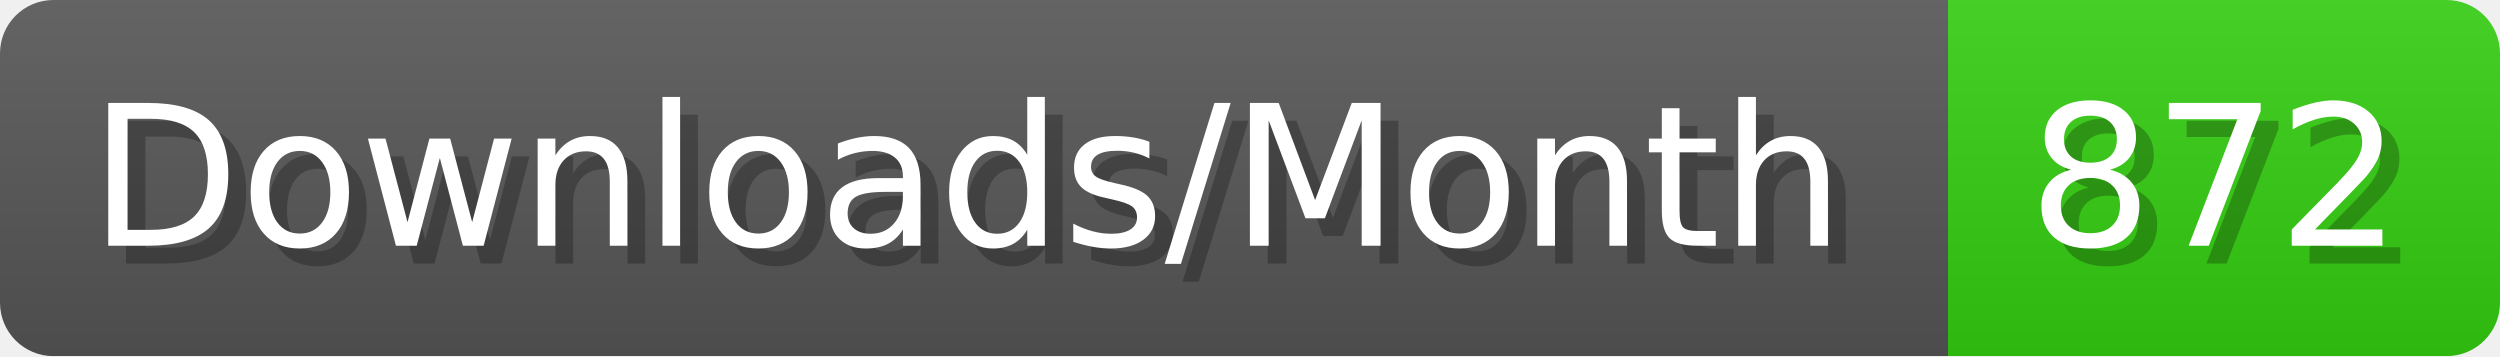
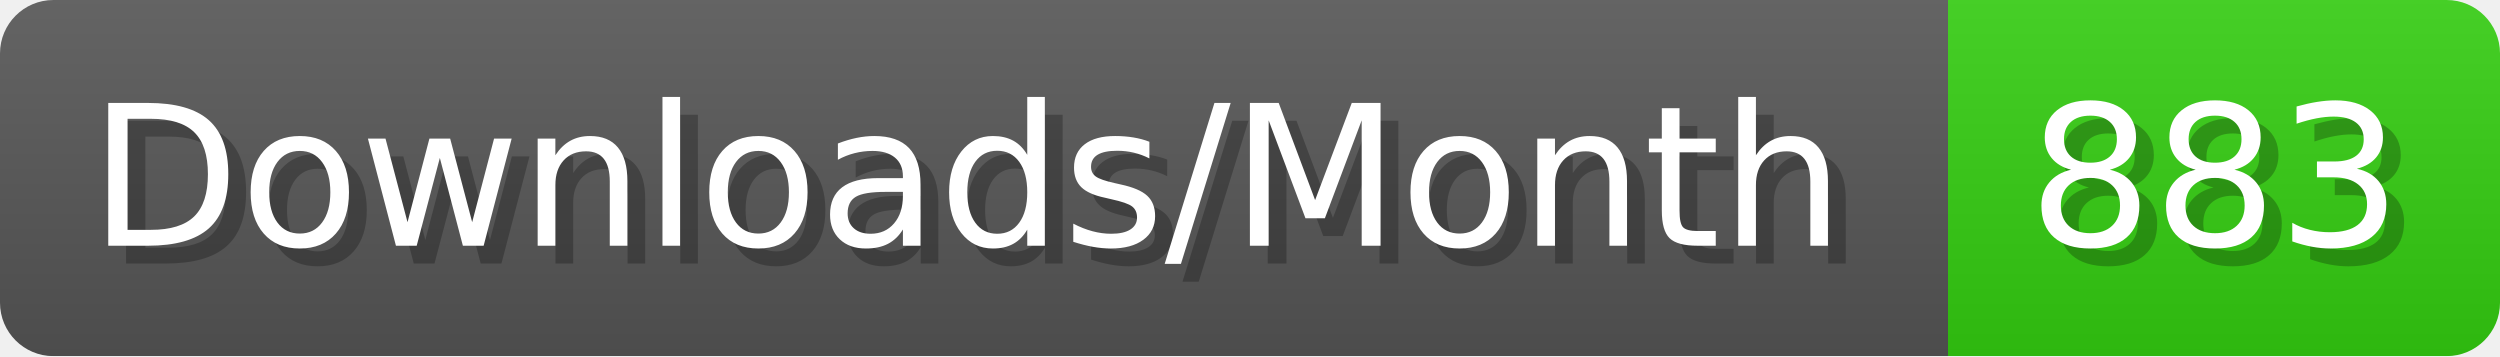
- <svg xmlns="http://www.w3.org/2000/svg" width="140.4" height="20" viewBox="0 0 1404 200" role="img" aria-label="Downloads/Month: 872">
+ <svg xmlns="http://www.w3.org/2000/svg" width="140.4" height="20" viewBox="0 0 1404 200" role="img" aria-label="Downloads/Month: 883">
  <linearGradient id="YlXUI" x2="0" y2="100%">
    <stop offset="0" stop-opacity=".1" stop-color="#EEE" />
    <stop offset="1" stop-opacity=".1" />
  </linearGradient>
  <mask id="JHhop">
    <rect width="1404" height="200" rx="30" fill="#FFF" />
  </mask>
  <g mask="url(#JHhop)">
    <rect width="1094" height="200" fill="#555" />
    <rect width="310" height="200" fill="#3C1" x="1094" />
    <rect width="1404" height="200" fill="url(#YlXUI)" />
  </g>
  <g aria-hidden="true" fill="#fff" text-anchor="start" font-family="Verdana,DejaVu Sans,sans-serif" font-size="110">
    <text x="60" y="148" textLength="994" fill="#000" opacity="0.25">Downloads/Month</text>
    <text x="50" y="138" textLength="994">Downloads/Month</text>
-     <text x="1149" y="148" textLength="210" fill="#000" opacity="0.25">872</text>
-     <text x="1139" y="138" textLength="210">872</text>
+     <text x="1149" y="148" textLength="210" fill="#000" opacity="0.25">883</text>
+     <text x="1139" y="138" textLength="210">883</text>
  </g>
</svg>
